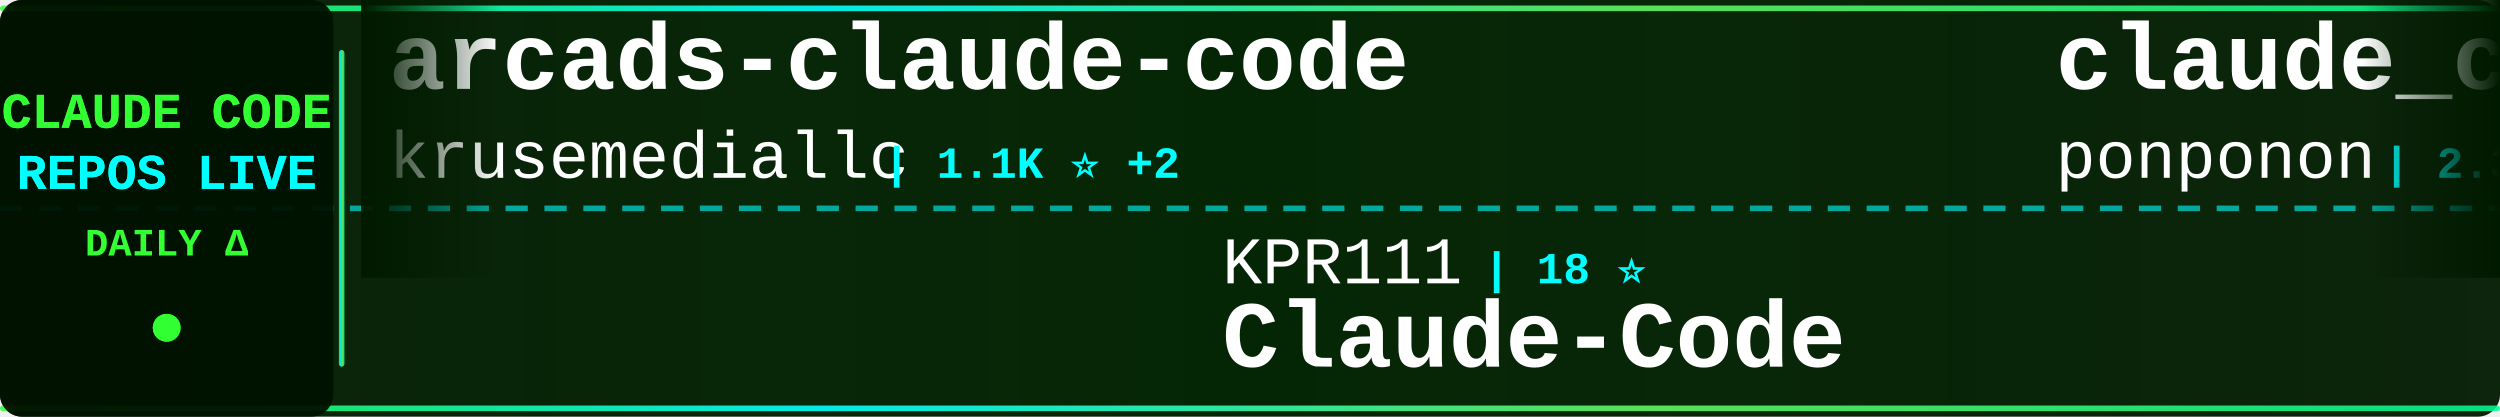
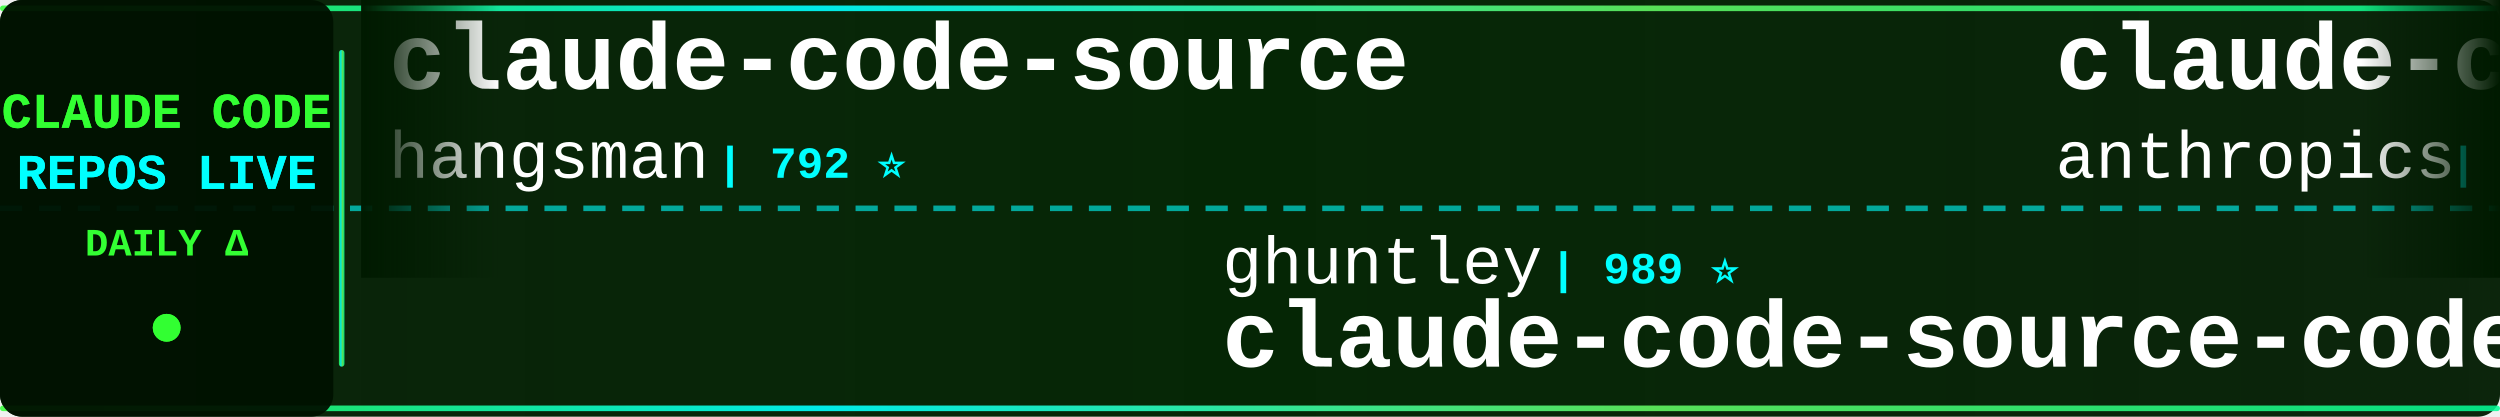
<svg xmlns="http://www.w3.org/2000/svg" width="900" height="150">
  <defs>
    <linearGradient id="tickerBg" x1="0%" y1="0%" x2="100%" y2="0%">
      <stop offset="0%" style="stop-color:#001a00;stop-opacity:0.95" />
      <stop offset="50%" style="stop-color:#002200;stop-opacity:0.98" />
      <stop offset="100%" style="stop-color:#001a00;stop-opacity:0.95" />
    </linearGradient>
    <linearGradient id="borderGrad" x1="0%" y1="0%" x2="100%" y2="0%">
      <stop offset="0%" style="stop-color:#33ff33;stop-opacity:0.85">
        <animate attributeName="stop-opacity" values="0.85;1;0.85" dur="2s" repeatCount="indefinite" />
      </stop>
      <stop offset="33%" style="stop-color:#00ffff;stop-opacity:0.9">
        <animate attributeName="stop-opacity" values="0.9;1;0.9" dur="2.2s" repeatCount="indefinite" />
      </stop>
      <stop offset="66%" style="stop-color:#66ff66;stop-opacity:0.85">
        <animate attributeName="stop-opacity" values="0.85;1;0.85" dur="1.8s" repeatCount="indefinite" />
      </stop>
      <stop offset="100%" style="stop-color:#00ff99;stop-opacity:0.85">
        <animate attributeName="stop-opacity" values="0.85;1;0.85" dur="2s" repeatCount="indefinite" />
      </stop>
    </linearGradient>
    <filter id="textGlow">
      <feGaussianBlur stdDeviation="0.1" result="coloredBlur" />
      <feMerge>
        <feMergeNode in="coloredBlur" />
        <feMergeNode in="SourceGraphic" />
      </feMerge>
    </filter>
    <filter id="metricGlow">
      <feGaussianBlur stdDeviation="0.2" result="coloredBlur" />
      <feMerge>
        <feMergeNode in="coloredBlur" />
        <feMergeNode in="SourceGraphic" />
      </feMerge>
    </filter>
    <linearGradient id="leftFade" x1="0%" y1="0%" x2="100%" y2="0%">
      <stop offset="0%" style="stop-color:#001a00;stop-opacity:1" />
      <stop offset="100%" style="stop-color:#001a00;stop-opacity:0" />
    </linearGradient>
    <linearGradient id="rightFade" x1="0%" y1="0%" x2="100%" y2="0%">
      <stop offset="0%" style="stop-color:#001a00;stop-opacity:0" />
      <stop offset="100%" style="stop-color:#001a00;stop-opacity:1" />
    </linearGradient>
  </defs>
  <rect width="900" height="150" fill="url(#tickerBg)" rx="8" />
  <rect x="0" y="2" width="900" height="2" fill="url(#borderGrad)" rx="1" />
  <rect x="0" y="146" width="900" height="2" fill="url(#borderGrad)" rx="1" />
  <line x1="0" y1="75" x2="900" y2="75" stroke="#00ffff" stroke-width="2" stroke-dasharray="8 6" opacity="0.6" />
  <rect x="0" y="0" width="120" height="150" fill="#001100" opacity="0.95" rx="8" />
  <text x="60" y="46" font-family="'Courier New', monospace" font-size="18" font-weight="bold" fill="#33ff33" text-anchor="middle" filter="url(#textGlow)">
    CLAUDE CODE
  </text>
  <text x="60" y="68" font-family="'Courier New', monospace" font-size="18" font-weight="bold" fill="#00ffff" text-anchor="middle" filter="url(#textGlow)">
    REPOS LIVE
  </text>
  <text x="60" y="92" font-family="'Courier New', monospace" font-size="14" font-weight="bold" fill="#33ff33" text-anchor="middle">
    DAILY Δ
  </text>
  <circle cx="60" cy="118" r="5" fill="#33ff33" filter="url(#metricGlow)">
    <animate attributeName="r" values="4;6;4" dur="1.5s" repeatCount="indefinite" />
    <animate attributeName="opacity" values="0.6;1;0.6" dur="1.5s" repeatCount="indefinite" />
  </circle>
  <rect x="122" y="18" width="2" height="114" fill="url(#borderGrad)" rx="1" />
  <clipPath id="tickerClip">
    <rect x="130" y="0" width="770" height="150" />
  </clipPath>
  <g clip-path="url(#tickerClip)">
    <g id="tickerItems">
      <animateTransform attributeName="transform" attributeType="XML" type="translate" from="0 0" to="-3000 0" dur="54s" repeatCount="indefinite" />
      <g transform="translate(0, 0)">
-         <text x="140" y="32" font-family="'Courier New', monospace" font-size="34" font-weight="bold" fill="#ffffff">arcads-claude-code</text>
-         <text x="140" y="64" font-family="'Courier New', monospace" font-size="24" font-weight="normal" fill="#ffffff" opacity="1.0">krusemediallc</text>
-         <text x="318" y="64" font-family="'Courier New', monospace" font-size="16" font-weight="bold" fill="#00ffff"> | 1.1K ⭐ +2</text>
+         <text x="140" y="32" font-family="'Courier New', monospace" font-size="34" font-weight="bold" fill="#ffffff">claude-code-source</text>
+         <text x="140" y="64" font-family="'Courier New', monospace" font-size="24" font-weight="normal" fill="#ffffff" opacity="1.0">hangsman</text>
+         <text x="258" y="64" font-family="'Courier New', monospace" font-size="16" font-weight="bold" fill="#00ffff"> | 792 ⭐</text>
      </g>
      <g transform="translate(300, 0)">
-         <text x="140" y="102" font-family="'Courier New', monospace" font-size="24" font-weight="normal" fill="#ffffff" opacity="1.0">KPR111</text>
-         <text x="234" y="102" font-family="'Courier New', monospace" font-size="16" font-weight="bold" fill="#00ffff"> | 18 ⭐</text>
-         <text x="140" y="132" font-family="'Courier New', monospace" font-size="34" font-weight="bold" fill="#ffffff">Claude-Code</text>
+         <text x="140" y="102" font-family="'Courier New', monospace" font-size="24" font-weight="normal" fill="#ffffff" opacity="1.0">ghuntley</text>
+         <text x="258" y="102" font-family="'Courier New', monospace" font-size="16" font-weight="bold" fill="#00ffff"> | 989 ⭐</text>
+         <text x="140" y="132" font-family="'Courier New', monospace" font-size="34" font-weight="bold" fill="#ffffff">claude-code-source-code-...</text>
      </g>
      <g transform="translate(600, 0)">
-         <text x="140" y="32" font-family="'Courier New', monospace" font-size="34" font-weight="bold" fill="#ffffff">claude_code_src</text>
-         <text x="140" y="64" font-family="'Courier New', monospace" font-size="24" font-weight="normal" fill="#ffffff" opacity="1.0">ponponon</text>
-         <text x="258" y="64" font-family="'Courier New', monospace" font-size="16" font-weight="bold" fill="#00ffff"> | 2.3K ⭐</text>
+         <text x="140" y="32" font-family="'Courier New', monospace" font-size="34" font-weight="bold" fill="#ffffff">claude-code-action</text>
+         <text x="140" y="64" font-family="'Courier New', monospace" font-size="24" font-weight="normal" fill="#ffffff" opacity="1.0">anthropics</text>
+         <text x="282" y="64" font-family="'Courier New', monospace" font-size="16" font-weight="bold" fill="#00ffff"> | 8.6K ⭐ +1</text>
      </g>
      <g transform="translate(900, 0)">
-         <text x="140" y="102" font-family="'Courier New', monospace" font-size="24" font-weight="normal" fill="#ffffff" opacity="1.0">JrCx7scC</text>
-         <text x="258" y="102" font-family="'Courier New', monospace" font-size="16" font-weight="bold" fill="#00ffff"> | 373 ⭐</text>
-         <text x="140" y="132" font-family="'Courier New', monospace" font-size="34" font-weight="bold" fill="#ffffff">claude-code-source</text>
+         <text x="140" y="102" font-family="'Courier New', monospace" font-size="24" font-weight="normal" fill="#ffffff" opacity="1.0">huangjia2019</text>
+         <text x="306" y="102" font-family="'Courier New', monospace" font-size="16" font-weight="bold" fill="#00ffff"> | 1.1K ⭐</text>
+         <text x="140" y="132" font-family="'Courier New', monospace" font-size="34" font-weight="bold" fill="#ffffff">claude-code-engineering</text>
      </g>
      <g transform="translate(1200, 0)">
-         <text x="140" y="32" font-family="'Courier New', monospace" font-size="34" font-weight="bold" fill="#ffffff">collection-claude-code-s...</text>
-         <text x="140" y="64" font-family="'Courier New', monospace" font-size="24" font-weight="normal" fill="#ffffff" opacity="1.0">chauncygu</text>
-         <text x="270" y="64" font-family="'Courier New', monospace" font-size="16" font-weight="bold" fill="#00ffff"> | 2.8K ⭐</text>
+         <text x="140" y="32" font-family="'Courier New', monospace" font-size="34" font-weight="bold" fill="#ffffff">claude-code-from-scratch</text>
+         <text x="140" y="64" font-family="'Courier New', monospace" font-size="24" font-weight="normal" fill="#ffffff" opacity="1.0">Windy3f3f3f3f</text>
+         <text x="318" y="64" font-family="'Courier New', monospace" font-size="16" font-weight="bold" fill="#00ffff"> | 2.5K ⭐ +1</text>
      </g>
      <g transform="translate(1500, 0)">
-         <text x="140" y="102" font-family="'Courier New', monospace" font-size="24" font-weight="normal" fill="#ffffff" opacity="1.0">ChrisWiles</text>
-         <text x="282" y="102" font-family="'Courier New', monospace" font-size="16" font-weight="bold" fill="#00ffff"> | 6.0K ⭐</text>
-         <text x="140" y="132" font-family="'Courier New', monospace" font-size="34" font-weight="bold" fill="#ffffff">claude-code-showcase</text>
+         <text x="140" y="102" font-family="'Courier New', monospace" font-size="24" font-weight="normal" fill="#ffffff" opacity="1.0">lintsinghua</text>
+         <text x="294" y="102" font-family="'Courier New', monospace" font-size="16" font-weight="bold" fill="#00ffff"> | 4.1K ⭐ +1</text>
+         <text x="140" y="132" font-family="'Courier New', monospace" font-size="34" font-weight="bold" fill="#ffffff">claude-code-book</text>
      </g>
      <g transform="translate(1800, 0)">
-         <text x="140" y="32" font-family="'Courier New', monospace" font-size="34" font-weight="bold" fill="#ffffff">claude-skills</text>
-         <text x="140" y="64" font-family="'Courier New', monospace" font-size="24" font-weight="normal" fill="#ffffff" opacity="1.0">alirezarezvani</text>
-         <text x="330" y="64" font-family="'Courier New', monospace" font-size="16" font-weight="bold" fill="#00ffff"> | 24.3K ⭐ +5</text>
+         <text x="140" y="32" font-family="'Courier New', monospace" font-size="34" font-weight="bold" fill="#ffffff">claude-code-harness</text>
+         <text x="140" y="64" font-family="'Courier New', monospace" font-size="24" font-weight="normal" fill="#ffffff" opacity="1.0">Chachamaru127</text>
+         <text x="318" y="64" font-family="'Courier New', monospace" font-size="16" font-weight="bold" fill="#00ffff"> | 3.0K ⭐ +1</text>
      </g>
      <g transform="translate(2100, 0)">
-         <text x="140" y="102" font-family="'Courier New', monospace" font-size="24" font-weight="normal" fill="#ffffff" opacity="1.0">Donchitos</text>
-         <text x="270" y="102" font-family="'Courier New', monospace" font-size="16" font-weight="bold" fill="#00ffff"> | 23.8K ⭐ +1</text>
-         <text x="140" y="132" font-family="'Courier New', monospace" font-size="34" font-weight="bold" fill="#ffffff">Claude-Code-Game-Studios</text>
+         <text x="140" y="102" font-family="'Courier New', monospace" font-size="24" font-weight="normal" fill="#ffffff" opacity="1.0">liuup</text>
+         <text x="222" y="102" font-family="'Courier New', monospace" font-size="16" font-weight="bold" fill="#00ffff"> | 3.8K ⭐ +1</text>
+         <text x="140" y="132" font-family="'Courier New', monospace" font-size="34" font-weight="bold" fill="#ffffff">claude-code-analysis</text>
      </g>
      <g transform="translate(2400, 0)">
-         <text x="140" y="32" font-family="'Courier New', monospace" font-size="34" font-weight="bold" fill="#ffffff">Claude-code</text>
-         <text x="140" y="64" font-family="'Courier New', monospace" font-size="24" font-weight="normal" fill="#ffffff" opacity="1.0">zstmfhy</text>
-         <text x="246" y="64" font-family="'Courier New', monospace" font-size="16" font-weight="bold" fill="#00ffff"> | 190 ⭐</text>
+         <text x="140" y="32" font-family="'Courier New', monospace" font-size="34" font-weight="bold" fill="#ffffff">claude-code-tips</text>
+         <text x="140" y="64" font-family="'Courier New', monospace" font-size="24" font-weight="normal" fill="#ffffff" opacity="1.0">ykdojo</text>
+         <text x="234" y="64" font-family="'Courier New', monospace" font-size="16" font-weight="bold" fill="#00ffff"> | 9.6K ⭐</text>
      </g>
      <g transform="translate(2700, 0)">
-         <text x="140" y="102" font-family="'Courier New', monospace" font-size="24" font-weight="normal" fill="#ffffff" opacity="1.0">anthropics</text>
-         <text x="282" y="102" font-family="'Courier New', monospace" font-size="16" font-weight="bold" fill="#00ffff"> | 167.6K ⭐ +69</text>
-         <text x="140" y="132" font-family="'Courier New', monospace" font-size="34" font-weight="bold" fill="#ffffff">skills</text>
+         <text x="140" y="102" font-family="'Courier New', monospace" font-size="24" font-weight="normal" fill="#ffffff" opacity="1.0">pedrohcgs</text>
+         <text x="270" y="102" font-family="'Courier New', monospace" font-size="16" font-weight="bold" fill="#00ffff"> | 1.5K ⭐</text>
+         <text x="140" y="132" font-family="'Courier New', monospace" font-size="34" font-weight="bold" fill="#ffffff">claude-code-my-workflow</text>
      </g>
      <g transform="translate(3000, 0)">
-         <text x="140" y="32" font-family="'Courier New', monospace" font-size="34" font-weight="bold" fill="#ffffff">arcads-claude-code</text>
-         <text x="140" y="64" font-family="'Courier New', monospace" font-size="24" font-weight="normal" fill="#ffffff" opacity="1.0">krusemediallc</text>
-         <text x="318" y="64" font-family="'Courier New', monospace" font-size="16" font-weight="bold" fill="#00ffff"> | 1.1K ⭐ +2</text>
+         <text x="140" y="32" font-family="'Courier New', monospace" font-size="34" font-weight="bold" fill="#ffffff">claude-code-source</text>
+         <text x="140" y="64" font-family="'Courier New', monospace" font-size="24" font-weight="normal" fill="#ffffff" opacity="1.0">hangsman</text>
+         <text x="258" y="64" font-family="'Courier New', monospace" font-size="16" font-weight="bold" fill="#00ffff"> | 792 ⭐</text>
      </g>
      <g transform="translate(3300, 0)">
-         <text x="140" y="102" font-family="'Courier New', monospace" font-size="24" font-weight="normal" fill="#ffffff" opacity="1.0">KPR111</text>
-         <text x="234" y="102" font-family="'Courier New', monospace" font-size="16" font-weight="bold" fill="#00ffff"> | 18 ⭐</text>
-         <text x="140" y="132" font-family="'Courier New', monospace" font-size="34" font-weight="bold" fill="#ffffff">Claude-Code</text>
+         <text x="140" y="102" font-family="'Courier New', monospace" font-size="24" font-weight="normal" fill="#ffffff" opacity="1.0">ghuntley</text>
+         <text x="258" y="102" font-family="'Courier New', monospace" font-size="16" font-weight="bold" fill="#00ffff"> | 989 ⭐</text>
+         <text x="140" y="132" font-family="'Courier New', monospace" font-size="34" font-weight="bold" fill="#ffffff">claude-code-source-code-...</text>
      </g>
      <g transform="translate(3600, 0)">
-         <text x="140" y="32" font-family="'Courier New', monospace" font-size="34" font-weight="bold" fill="#ffffff">claude_code_src</text>
-         <text x="140" y="64" font-family="'Courier New', monospace" font-size="24" font-weight="normal" fill="#ffffff" opacity="1.0">ponponon</text>
-         <text x="258" y="64" font-family="'Courier New', monospace" font-size="16" font-weight="bold" fill="#00ffff"> | 2.3K ⭐</text>
+         <text x="140" y="32" font-family="'Courier New', monospace" font-size="34" font-weight="bold" fill="#ffffff">claude-code-action</text>
+         <text x="140" y="64" font-family="'Courier New', monospace" font-size="24" font-weight="normal" fill="#ffffff" opacity="1.0">anthropics</text>
+         <text x="282" y="64" font-family="'Courier New', monospace" font-size="16" font-weight="bold" fill="#00ffff"> | 8.6K ⭐ +1</text>
      </g>
      <g transform="translate(3900, 0)">
-         <text x="140" y="102" font-family="'Courier New', monospace" font-size="24" font-weight="normal" fill="#ffffff" opacity="1.0">JrCx7scC</text>
-         <text x="258" y="102" font-family="'Courier New', monospace" font-size="16" font-weight="bold" fill="#00ffff"> | 373 ⭐</text>
-         <text x="140" y="132" font-family="'Courier New', monospace" font-size="34" font-weight="bold" fill="#ffffff">claude-code-source</text>
+         <text x="140" y="102" font-family="'Courier New', monospace" font-size="24" font-weight="normal" fill="#ffffff" opacity="1.0">huangjia2019</text>
+         <text x="306" y="102" font-family="'Courier New', monospace" font-size="16" font-weight="bold" fill="#00ffff"> | 1.1K ⭐</text>
+         <text x="140" y="132" font-family="'Courier New', monospace" font-size="34" font-weight="bold" fill="#ffffff">claude-code-engineering</text>
      </g>
    </g>
  </g>
  <rect x="130" y="0" width="50" height="100" fill="url(#leftFade)" />
  <rect x="850" y="0" width="50" height="100" fill="url(#rightFade)" />
</svg>
